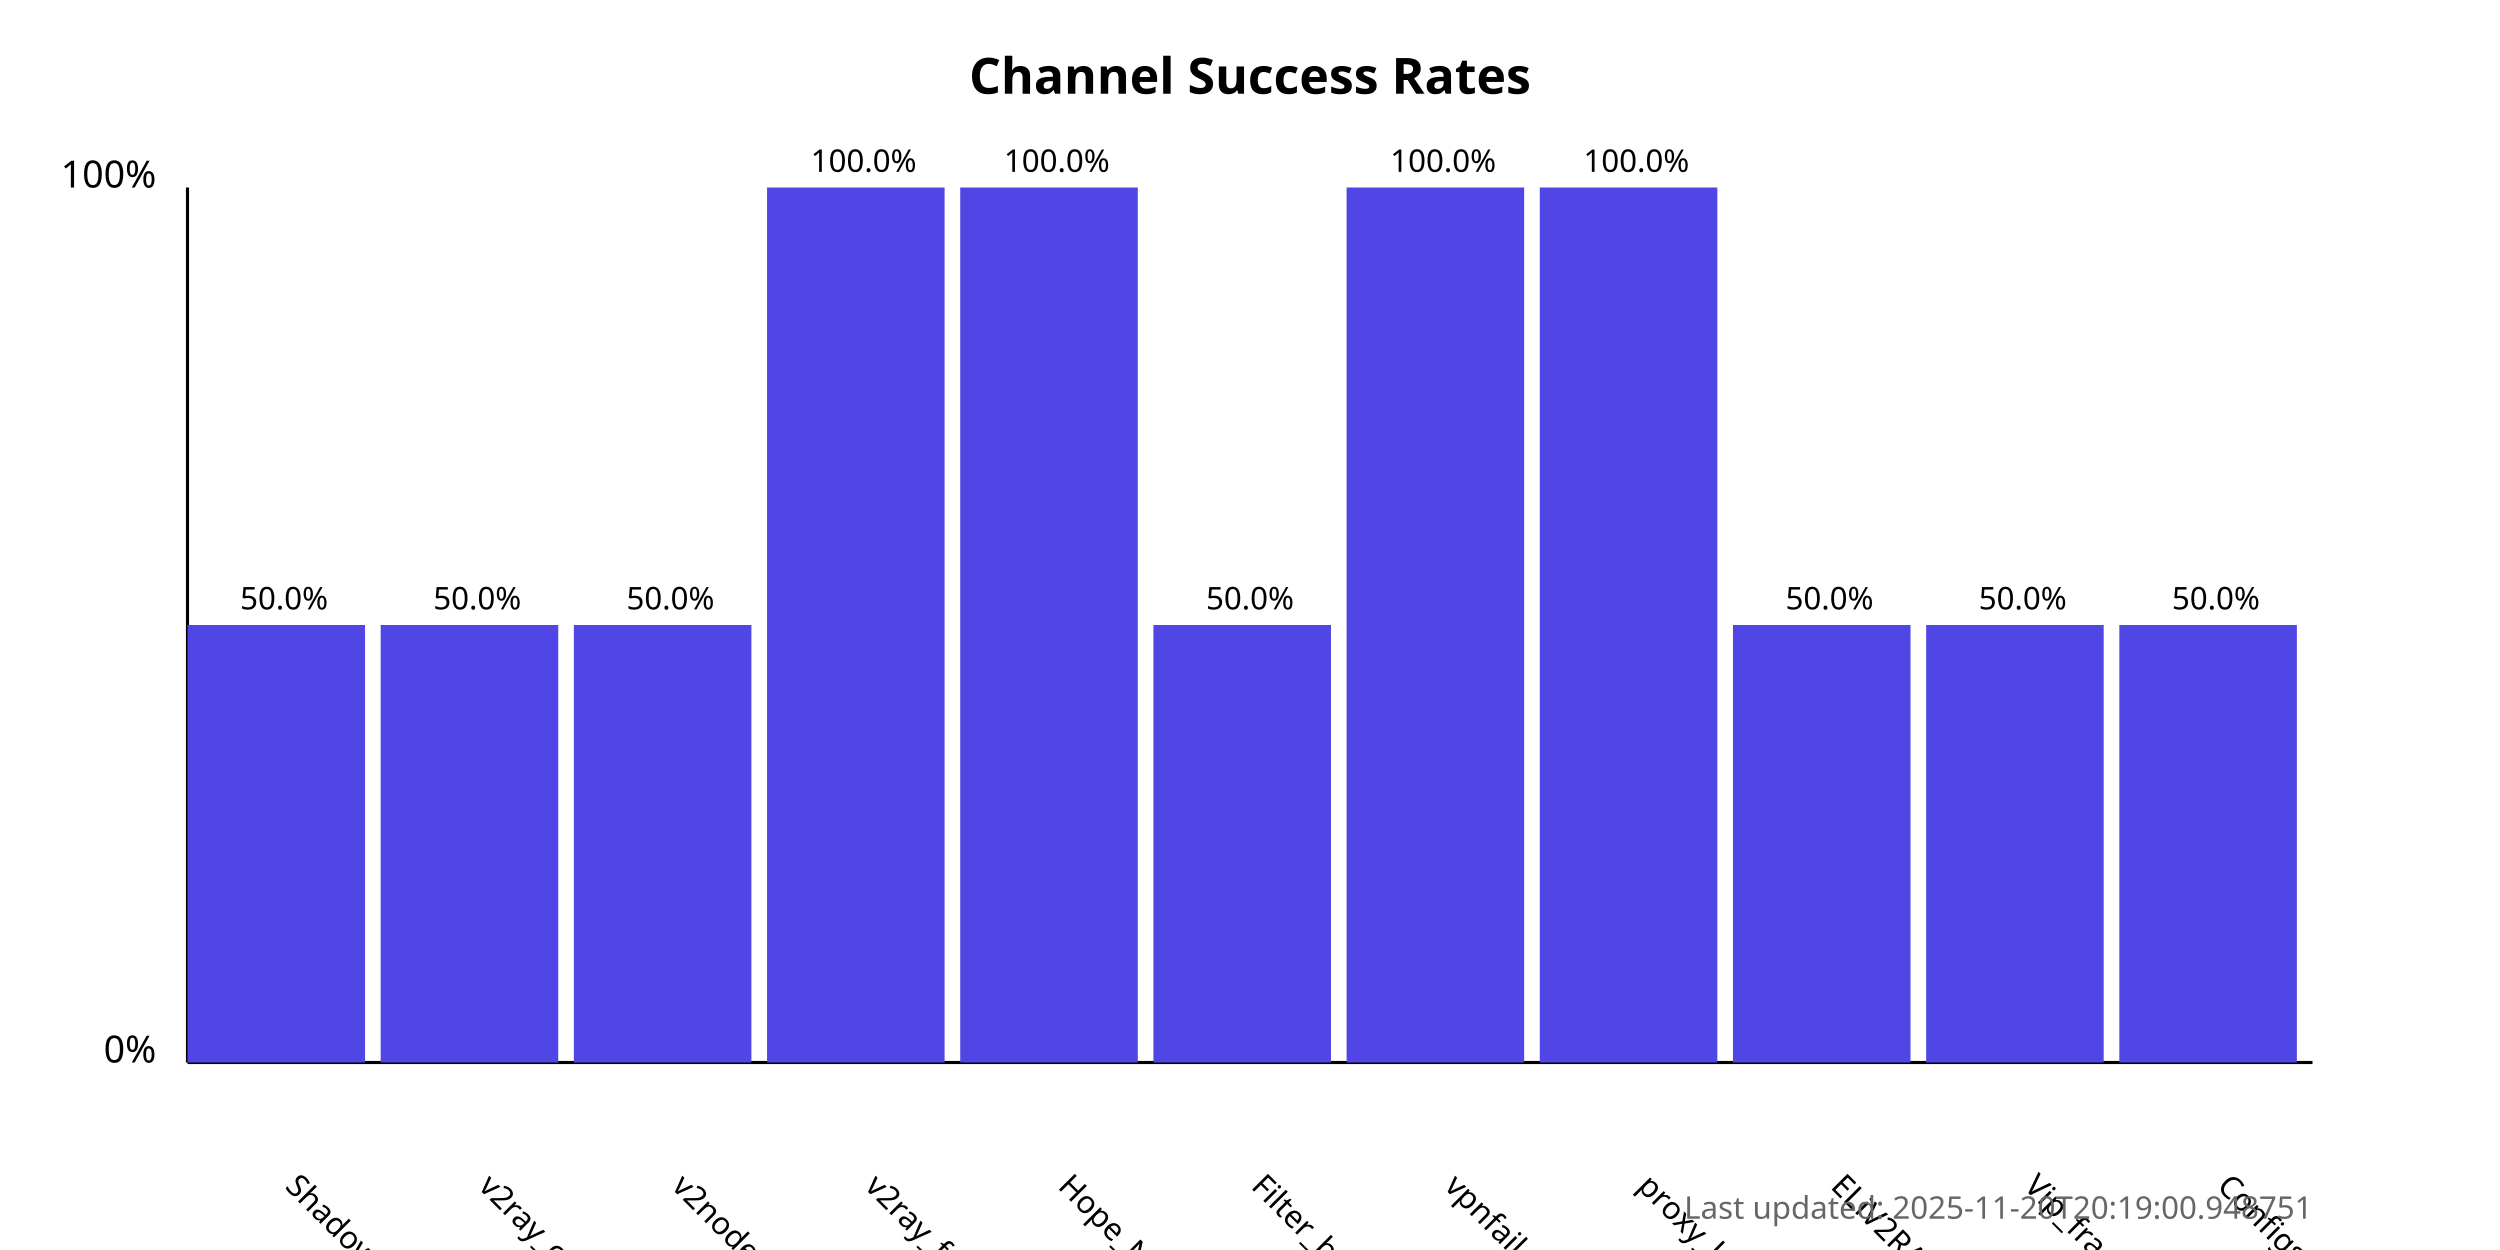
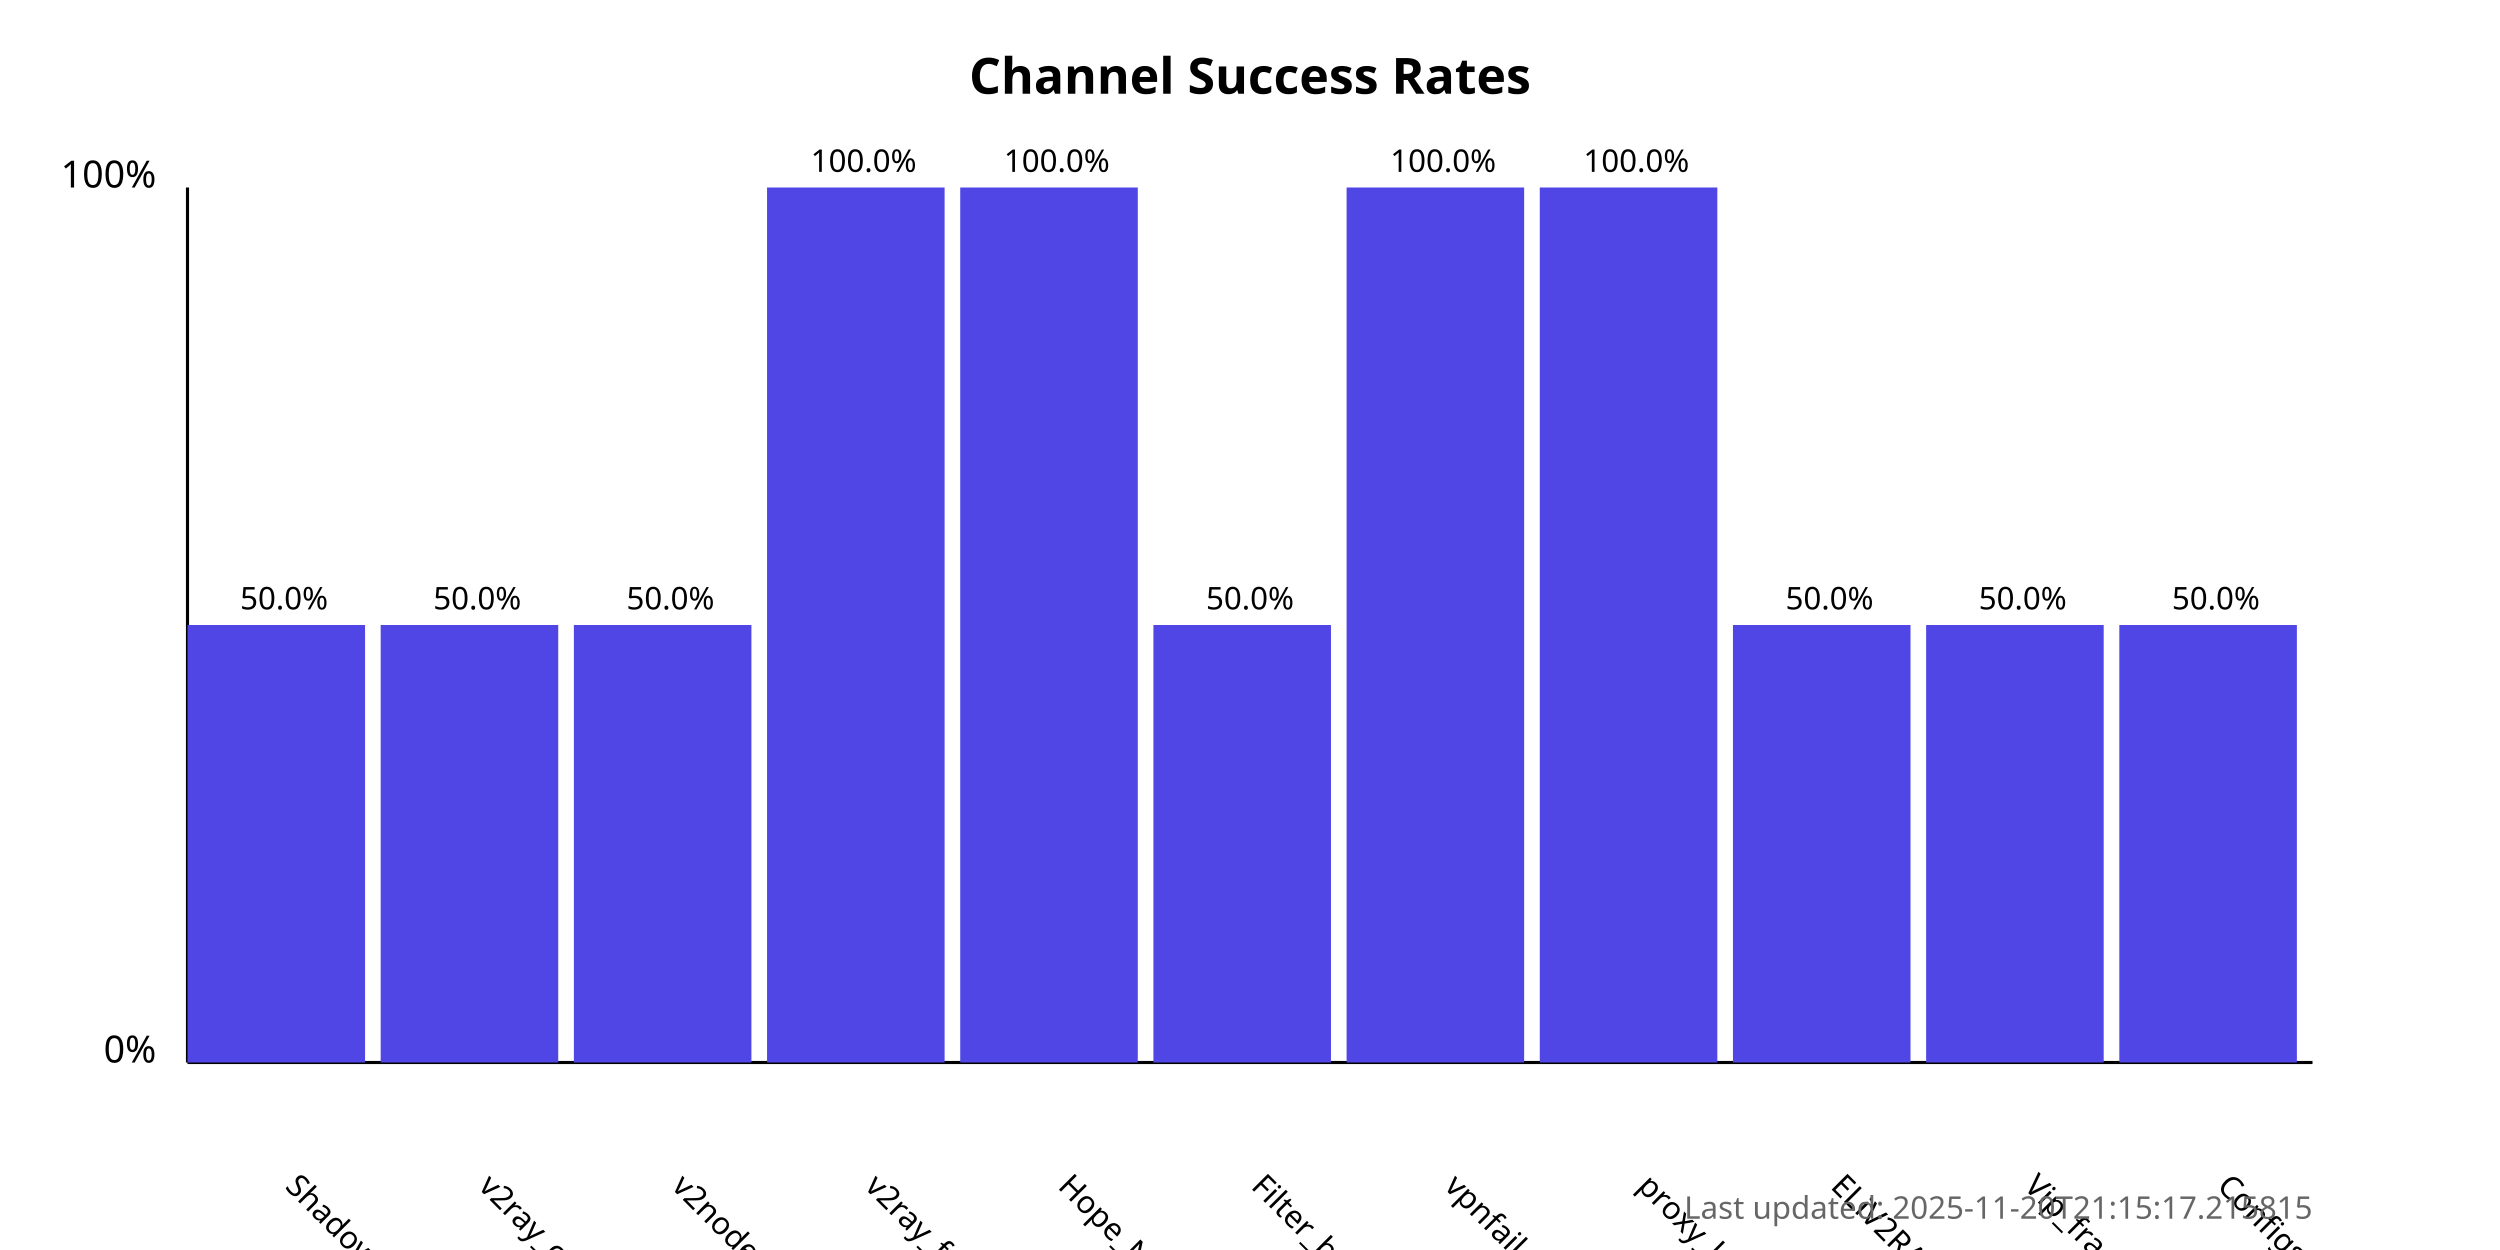
<svg xmlns="http://www.w3.org/2000/svg" width="800" height="400">
  <style>
            .chart-title { font: bold 16px sans-serif; }
            .axis-label { font: 12px sans-serif; }
            .tick-label { font: 10px sans-serif; }
            .bar { fill: #4f46e5; }
            .bar:hover { fill: #6366f1; }
            .timestamp { font: 10px sans-serif; fill: #666; }
        </style>
  <text x="400.0" y="30" text-anchor="middle" class="chart-title">
            Channel Success Rates
        </text>
  <line x1="60" y1="340" x2="60" y2="60" stroke="black" stroke-width="1" />
  <line x1="60" y1="340" x2="740" y2="340" stroke="black" stroke-width="1" />
  <text x="50" y="340" text-anchor="end" class="axis-label">0%</text>
  <text x="50" y="60" text-anchor="end" class="axis-label">100%</text>
  <g>
    <rect x="60" y="200.0" width="56.818" height="140.0" class="bar" />
    <text x="90.909" y="380" transform="rotate(45, 90.90909, 380)" text-anchor="start" class="tick-label">
                ShadowProxy66
            </text>
    <text x="90.909" y="195.0" text-anchor="middle" class="tick-label">
                50.0%
            </text>
  </g>
  <g>
    <rect x="121.818" y="200.0" width="56.818" height="140.0" class="bar" />
    <text x="152.727" y="380" transform="rotate(45, 152.7273, 380)" text-anchor="start" class="tick-label">
                v2ray_configs_pool
            </text>
    <text x="152.727" y="195.0" text-anchor="middle" class="tick-label">
                50.0%
            </text>
  </g>
  <g>
    <rect x="183.636" y="200.0" width="56.818" height="140.0" class="bar" />
    <text x="214.545" y="380" transform="rotate(45, 214.5455, 380)" text-anchor="start" class="tick-label">
                v2nodes
            </text>
    <text x="214.545" y="195.0" text-anchor="middle" class="tick-label">
                50.0%
            </text>
  </g>
  <g>
    <rect x="245.455" y="60.0" width="56.818" height="280.0" class="bar" />
    <text x="276.364" y="380" transform="rotate(45, 276.3636, 380)" text-anchor="start" class="tick-label">
                v2ray_free_conf
            </text>
    <text x="276.364" y="55.0" text-anchor="middle" class="tick-label">
                100.0%
            </text>
  </g>
  <g>
    <rect x="307.273" y="60.0" width="56.818" height="280.0" class="bar" />
    <text x="338.182" y="380" transform="rotate(45, 338.1818, 380)" text-anchor="start" class="tick-label">
                Hope_Net
            </text>
    <text x="338.182" y="55.0" text-anchor="middle" class="tick-label">
                100.0%
            </text>
  </g>
  <g>
    <rect x="369.091" y="200.0" width="56.818" height="140.0" class="bar" />
    <text x="400.0" y="380" transform="rotate(45, 400.0, 380)" text-anchor="start" class="tick-label">
                Filter_breaker
            </text>
    <text x="400.0" y="195.0" text-anchor="middle" class="tick-label">
                50.0%
            </text>
  </g>
  <g>
    <rect x="430.909" y="60.0" width="56.818" height="280.0" class="bar" />
    <text x="461.818" y="380" transform="rotate(45, 461.8182, 380)" text-anchor="start" class="tick-label">
                vpnfail_vless
            </text>
    <text x="461.818" y="55.0" text-anchor="middle" class="tick-label">
                100.0%
            </text>
  </g>
  <g>
    <rect x="492.727" y="60.0" width="56.818" height="280.0" class="bar" />
    <text x="523.636" y="380" transform="rotate(45, 523.6364, 380)" text-anchor="start" class="tick-label">
                proxy_kafee
            </text>
    <text x="523.636" y="55.0" text-anchor="middle" class="tick-label">
                100.0%
            </text>
  </g>
  <g>
    <rect x="554.545" y="200.0" width="56.818" height="140.0" class="bar" />
    <text x="585.455" y="380" transform="rotate(45, 585.4545, 380)" text-anchor="start" class="tick-label">
                ELiV2RAY
            </text>
    <text x="585.455" y="195.0" text-anchor="middle" class="tick-label">
                50.0%
            </text>
  </g>
  <g>
    <rect x="616.364" y="200.0" width="56.818" height="140.0" class="bar" />
    <text x="647.273" y="380" transform="rotate(45, 647.2727, 380)" text-anchor="start" class="tick-label">
                Vip_fragment_v2ray
            </text>
    <text x="647.273" y="195.0" text-anchor="middle" class="tick-label">
                50.0%
            </text>
  </g>
  <g>
    <rect x="678.182" y="200.0" width="56.818" height="140.0" class="bar" />
    <text x="709.091" y="380" transform="rotate(45, 709.0909, 380)" text-anchor="start" class="tick-label">
                ConfigsHubPlus
            </text>
    <text x="709.091" y="195.0" text-anchor="middle" class="tick-label">
                50.0%
            </text>
  </g>
  <text x="740" y="390" text-anchor="end" class="timestamp">
-             Last updated: 2025-11-20T20:19:00.948751
+             Last updated: 2025-11-20T21:15:17.215815
        </text>
</svg>
